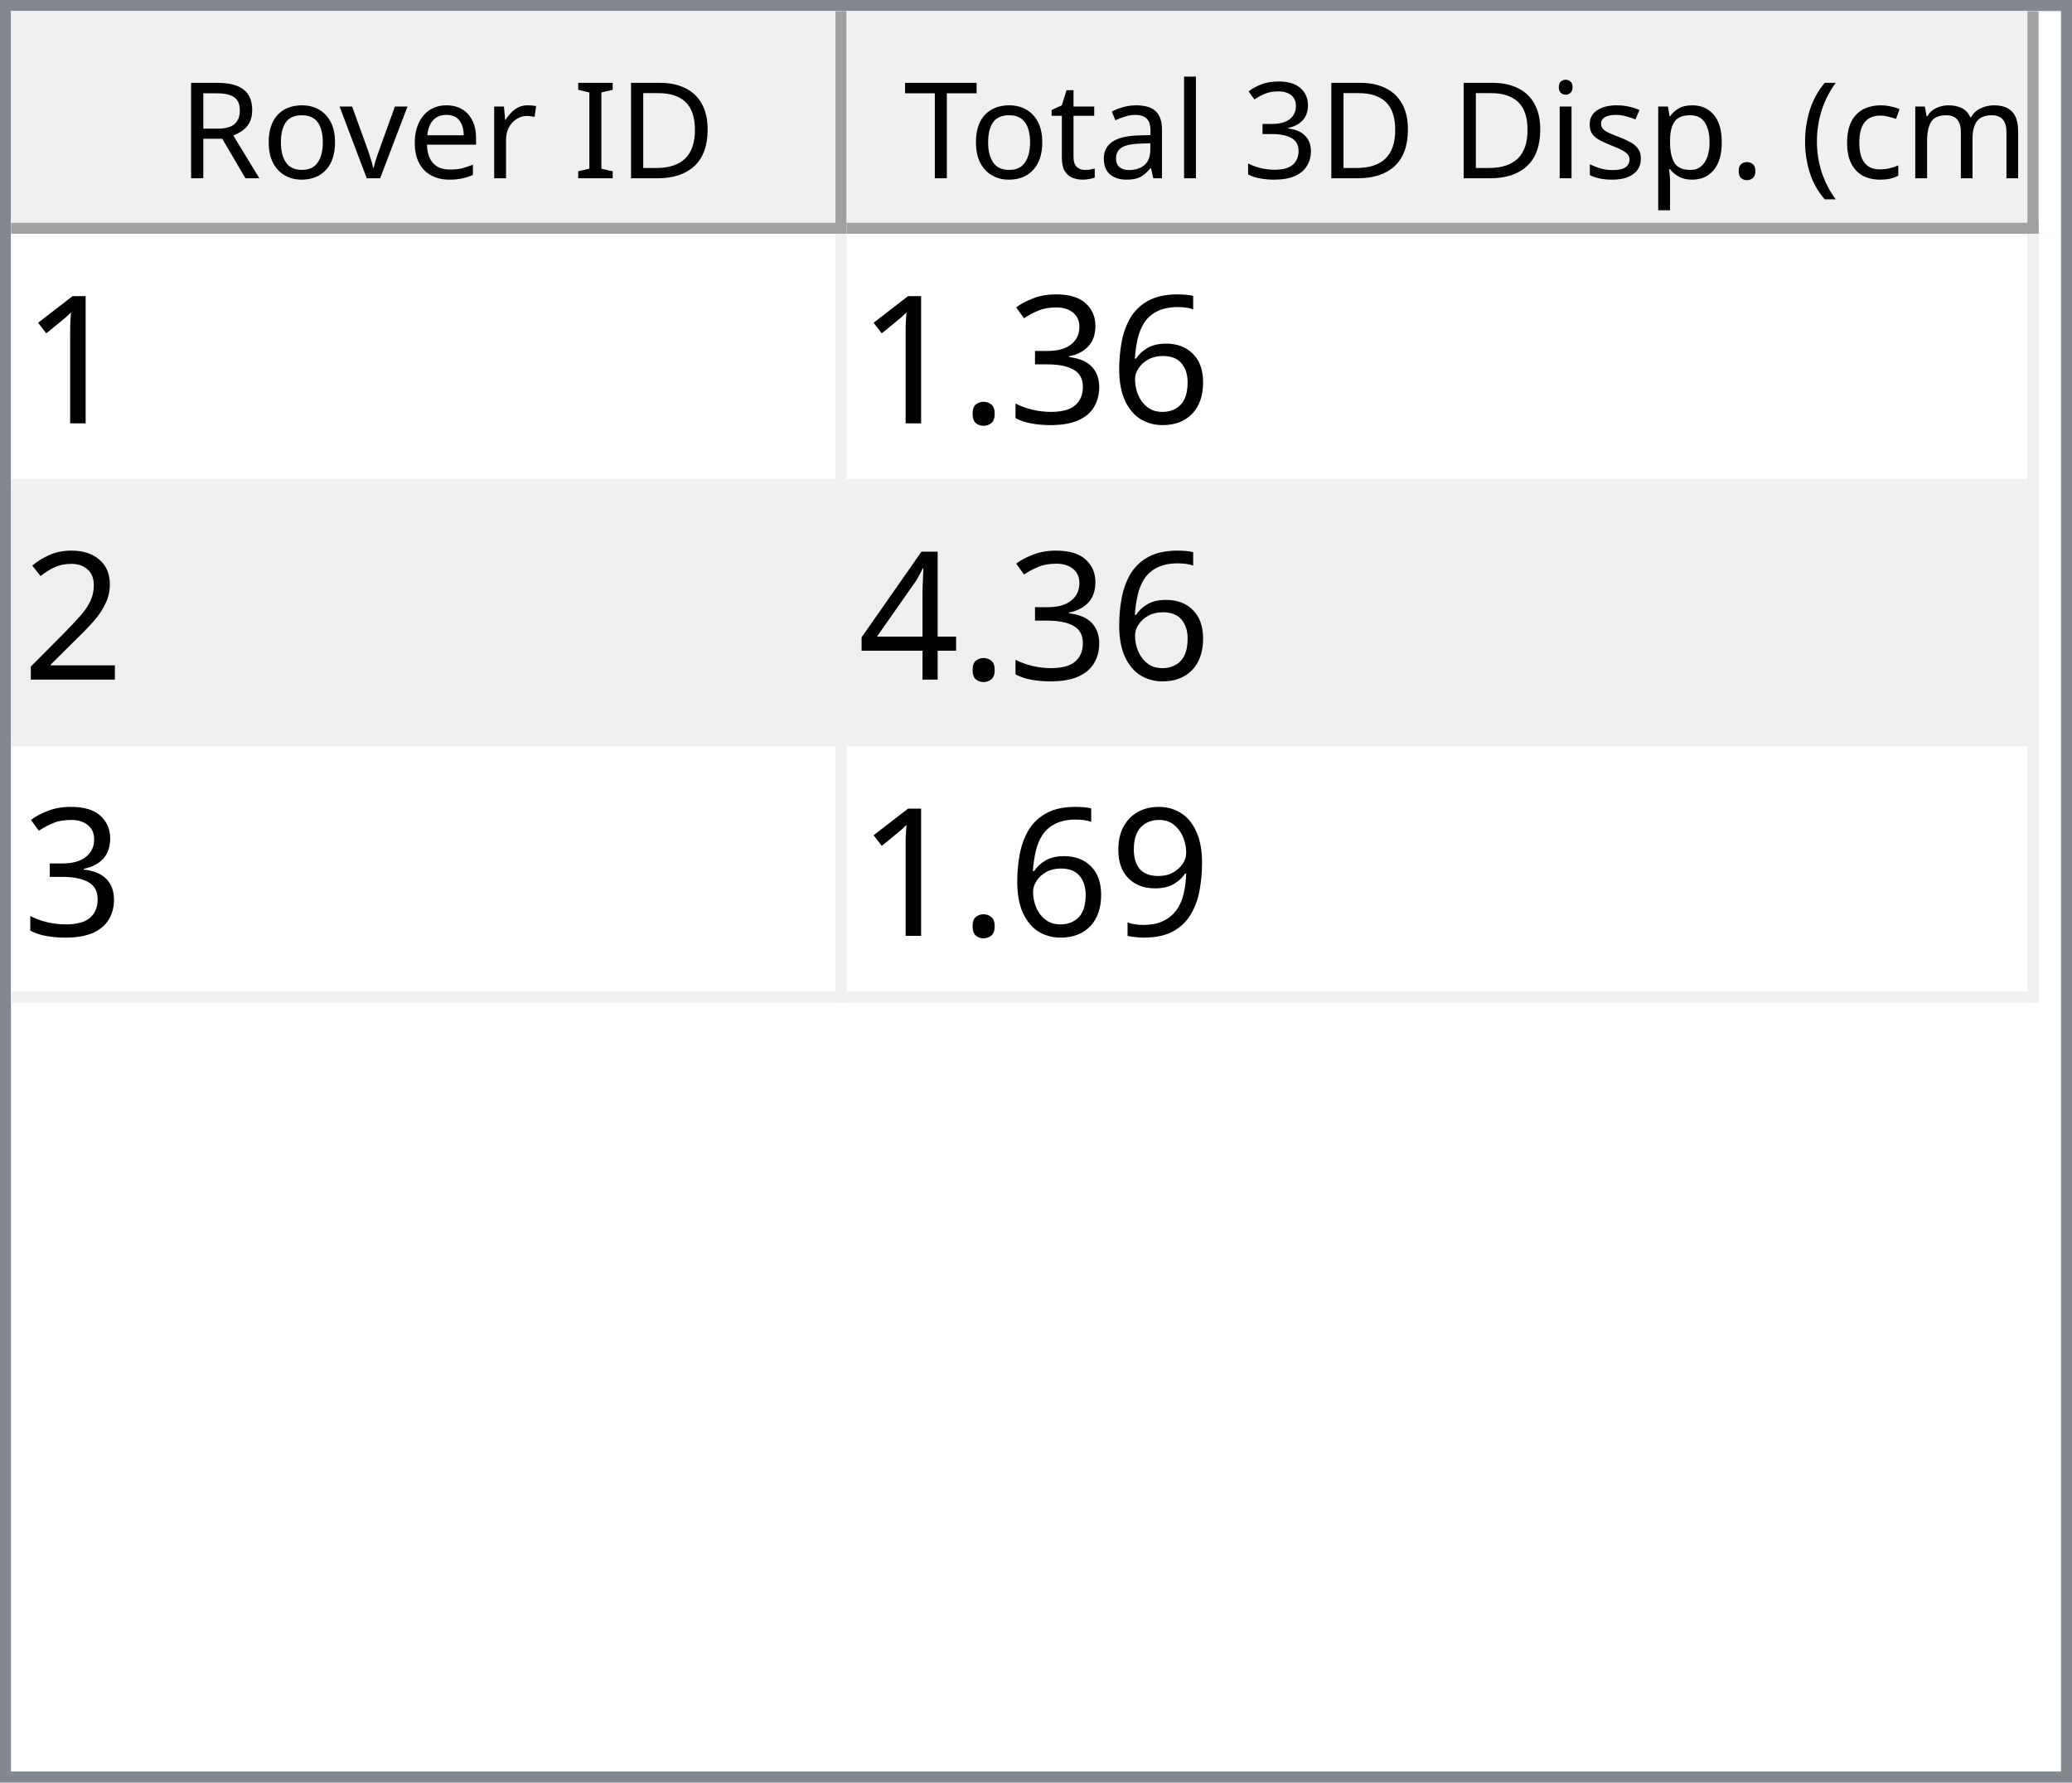
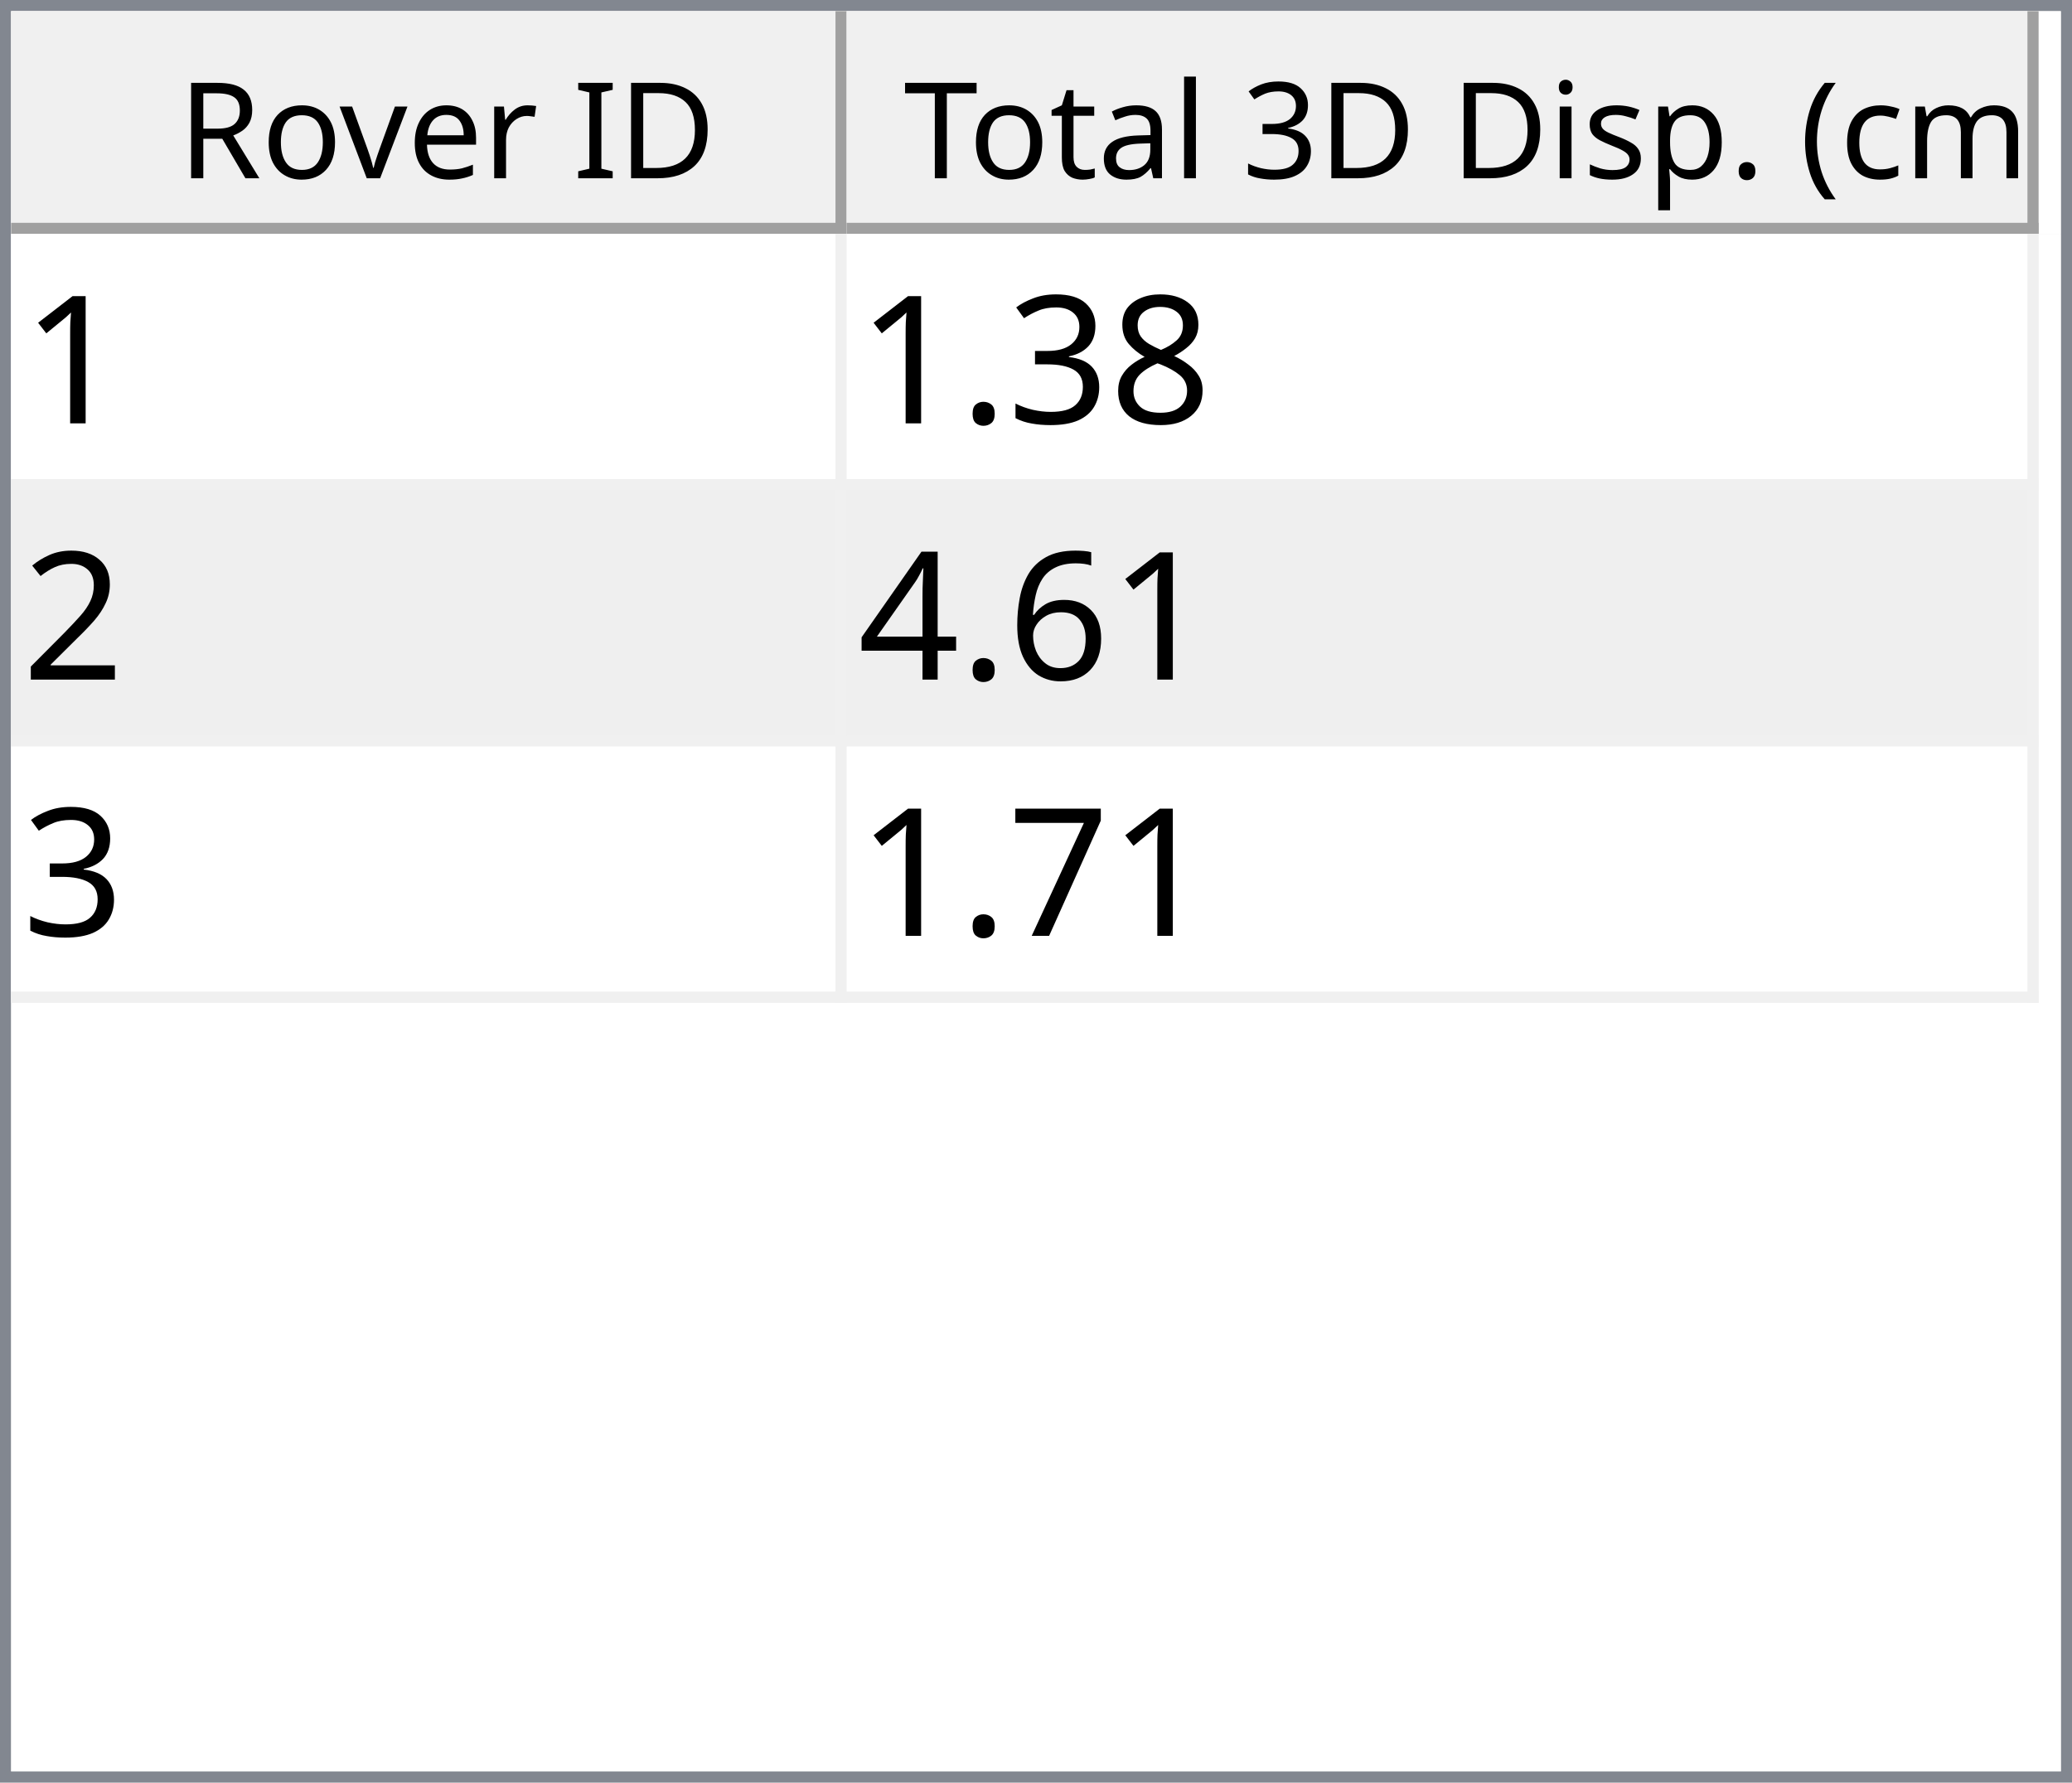
<svg xmlns="http://www.w3.org/2000/svg" style="fill-opacity:1; color-rendering:auto; color-interpolation:auto; text-rendering:auto; stroke:black; stroke-linecap:square; stroke-miterlimit:10; shape-rendering:auto; stroke-opacity:1; fill:black; stroke-dasharray:none; font-weight:normal; stroke-width:1; font-family:'Dialog'; font-style:normal; stroke-linejoin:miter; font-size:12px; stroke-dashoffset:0; image-rendering:auto;" width="186" height="160">
  <defs id="genericDefs" />
  <g>
    <defs id="defs1">
      <clipPath clipPathUnits="userSpaceOnUse" id="clipPath1">
        <path d="M0 0 L186 0 L186 160 L0 160 L0 0 Z" />
      </clipPath>
      <clipPath clipPathUnits="userSpaceOnUse" id="clipPath2">
        <path d="M0 0 L0 160 L186 160 L186 0 Z" />
      </clipPath>
      <clipPath clipPathUnits="userSpaceOnUse" id="clipPath3">
        <path d="M0 0 L0 20 L184 20 L184 0 Z" />
      </clipPath>
      <clipPath clipPathUnits="userSpaceOnUse" id="clipPath4">
        <path d="M0 0 L0 20 L75 20 L75 0 Z" />
      </clipPath>
      <clipPath clipPathUnits="userSpaceOnUse" id="clipPath5">
        <path d="M1 1 L1 19 L74 19 L74 1 Z" />
      </clipPath>
      <clipPath clipPathUnits="userSpaceOnUse" id="clipPath6">
        <path d="M0 0 L0 18 L73 18 L73 0 Z" />
      </clipPath>
      <clipPath clipPathUnits="userSpaceOnUse" id="clipPath7">
        <path d="M-0.5 -0.5 L-0.5 19.5 L74.5 19.5 L74.5 -0.5 Z" />
      </clipPath>
      <clipPath clipPathUnits="userSpaceOnUse" id="clipPath8">
        <path d="M0 0 L0 20 L107 20 L107 0 Z" />
      </clipPath>
      <clipPath clipPathUnits="userSpaceOnUse" id="clipPath9">
        <path d="M1 1 L1 19 L106 19 L106 1 Z" />
      </clipPath>
      <clipPath clipPathUnits="userSpaceOnUse" id="clipPath10">
        <path d="M0 0 L0 18 L105 18 L105 0 Z" />
      </clipPath>
      <clipPath clipPathUnits="userSpaceOnUse" id="clipPath11">
        <path d="M-0.5 -0.5 L-0.5 19.5 L106.5 19.5 L106.5 -0.5 Z" />
      </clipPath>
      <clipPath clipPathUnits="userSpaceOnUse" id="clipPath12">
        <path d="M0 0 L0 138 L184 138 L184 0 Z" />
      </clipPath>
      <clipPath clipPathUnits="userSpaceOnUse" id="clipPath13">
        <path d="M0 0 L0 69 L182 69 L182 0 Z" />
      </clipPath>
      <clipPath clipPathUnits="userSpaceOnUse" id="clipPath14">
        <path d="M-0.5 -0.5 L-0.5 68.5 L181.5 68.5 L181.5 -0.5 Z" />
      </clipPath>
      <clipPath clipPathUnits="userSpaceOnUse" id="clipPath15">
        <path d="M0 0 L0 22 L74 22 L74 0 Z" />
      </clipPath>
      <clipPath clipPathUnits="userSpaceOnUse" id="clipPath16">
        <path d="M0 0 L0 22 L106 22 L106 0 Z" />
      </clipPath>
      <font horiz-adv-x="64.551" id="font1">
        <font-face ascent="107.91" descent="25.098" units-per-em="100" style="font-style:normal; font-family:Segoe UI; font-weight:normal;" />
        <missing-glyph horiz-adv-x="64.551" d="M8.109 0 L8.109 68.266 L56.453 68.266 L56.453 0 L8.109 0 ZM15.328 7.234 L49.219 7.234 L49.219 61.031 L15.328 61.031 L15.328 7.234 Z" />
        <glyph unicode="D" horiz-adv-x="70.117" d="M9.188 0 L9.188 70.016 L28.516 70.016 Q65.531 70.016 65.531 35.891 Q65.531 19.672 55.25 9.836 Q44.969 0 27.734 0 L9.188 0 ZM17.391 62.594 L17.391 7.422 L27.828 7.422 Q41.609 7.422 49.273 14.797 Q56.938 22.172 56.938 35.688 Q56.938 62.594 28.328 62.594 L17.391 62.594 Z" />
        <glyph unicode="I" horiz-adv-x="26.611" d="M17.391 0 L9.188 0 L9.188 70.016 L17.391 70.016 L17.391 0 Z" />
        <glyph unicode=" " horiz-adv-x="27.393" d="" />
        <glyph unicode="r" horiz-adv-x="34.766" d="M34.188 41.891 Q32.078 43.5 28.125 43.5 Q23 43.5 19.555 38.672 Q16.109 33.844 16.109 25.484 L16.109 0 L8.109 0 L8.109 50 L16.109 50 L16.109 39.703 L16.312 39.703 Q18.016 44.969 21.531 47.922 Q25.047 50.875 29.391 50.875 Q32.516 50.875 34.188 50.203 L34.188 41.891 Z" />
        <glyph unicode="e" horiz-adv-x="52.295" d="M48.297 23 L12.984 23 Q13.188 14.656 17.484 10.109 Q21.781 5.562 29.297 5.562 Q37.75 5.562 44.828 11.141 L44.828 3.609 Q38.234 -1.172 27.391 -1.172 Q16.797 -1.172 10.742 5.641 Q4.688 12.453 4.688 24.812 Q4.688 36.469 11.305 43.82 Q17.922 51.172 27.734 51.172 Q37.547 51.172 42.922 44.828 Q48.297 38.484 48.297 27.203 L48.297 23 ZM40.094 29.781 Q40.047 36.719 36.75 40.578 Q33.453 44.438 27.594 44.438 Q21.922 44.438 17.969 40.383 Q14.016 36.328 13.094 29.781 L40.094 29.781 Z" />
        <glyph unicode="v" horiz-adv-x="47.9" d="M47.406 50 L27.484 0 L19.625 0 L0.688 50 L9.469 50 L22.172 13.672 Q23.578 9.672 23.922 6.688 L24.125 6.688 Q24.609 10.453 25.688 13.484 L38.969 50 L47.406 50 Z" />
        <glyph unicode="o" horiz-adv-x="58.594" d="M29 -1.172 Q17.922 -1.172 11.305 5.836 Q4.688 12.844 4.688 24.422 Q4.688 37.016 11.57 44.094 Q18.453 51.172 30.172 51.172 Q41.359 51.172 47.633 44.289 Q53.906 37.406 53.906 25.203 Q53.906 13.234 47.141 6.031 Q40.375 -1.172 29 -1.172 ZM29.594 44.438 Q21.875 44.438 17.383 39.188 Q12.891 33.938 12.891 24.703 Q12.891 15.828 17.43 10.695 Q21.969 5.562 29.594 5.562 Q37.359 5.562 41.531 10.594 Q45.703 15.625 45.703 24.906 Q45.703 34.281 41.531 39.359 Q37.359 44.438 29.594 44.438 Z" />
        <glyph unicode="R" horiz-adv-x="59.814" d="M59.375 0 L49.609 0 L37.891 19.625 Q36.281 22.359 34.766 24.289 Q33.25 26.219 31.664 27.438 Q30.078 28.656 28.25 29.219 Q26.422 29.781 24.125 29.781 L17.391 29.781 L17.391 0 L9.188 0 L9.188 70.016 L30.078 70.016 Q34.672 70.016 38.555 68.867 Q42.438 67.719 45.289 65.375 Q48.141 63.031 49.758 59.547 Q51.375 56.062 51.375 51.375 Q51.375 47.703 50.273 44.656 Q49.172 41.609 47.148 39.211 Q45.125 36.812 42.266 35.133 Q39.406 33.453 35.844 32.516 L35.844 32.328 Q37.594 31.547 38.891 30.547 Q40.188 29.547 41.359 28.18 Q42.531 26.812 43.68 25.078 Q44.828 23.344 46.234 21.047 L59.375 0 ZM17.391 62.594 L17.391 37.203 L28.516 37.203 Q31.594 37.203 34.203 38.133 Q36.812 39.062 38.719 40.797 Q40.625 42.531 41.703 45.047 Q42.781 47.562 42.781 50.688 Q42.781 56.297 39.141 59.445 Q35.5 62.594 28.609 62.594 L17.391 62.594 Z" />
        <glyph unicode=")" horiz-adv-x="30.176" d="M8.297 -15.922 L1.172 -15.922 Q16.406 2.344 16.406 26.812 Q16.406 51.469 1.078 70.016 L8.297 70.016 Q23.531 52.156 23.531 26.703 Q23.531 1.375 8.297 -15.922 Z" />
        <glyph unicode="m" horiz-adv-x="86.133" d="M79.109 0 L71.094 0 L71.094 28.719 Q71.094 37.016 68.531 40.727 Q65.969 44.438 59.906 44.438 Q54.781 44.438 51.195 39.75 Q47.609 35.062 47.609 28.516 L47.609 0 L39.594 0 L39.594 29.688 Q39.594 44.438 28.219 44.438 Q22.953 44.438 19.531 40.016 Q16.109 35.594 16.109 28.516 L16.109 0 L8.109 0 L8.109 50 L16.109 50 L16.109 42.094 L16.312 42.094 Q21.625 51.172 31.844 51.172 Q36.969 51.172 40.773 48.312 Q44.578 45.453 46 40.828 Q51.562 51.172 62.594 51.172 Q79.109 51.172 79.109 30.812 L79.109 0 Z" />
        <glyph unicode="c" horiz-adv-x="46.191" d="M42.188 2.297 Q36.422 -1.172 28.516 -1.172 Q17.828 -1.172 11.258 5.789 Q4.688 12.75 4.688 23.828 Q4.688 36.188 11.766 43.68 Q18.844 51.172 30.672 51.172 Q37.25 51.172 42.281 48.734 L42.281 40.531 Q36.719 44.438 30.375 44.438 Q22.703 44.438 17.797 38.945 Q12.891 33.453 12.891 24.516 Q12.891 15.719 17.508 10.641 Q22.125 5.562 29.891 5.562 Q36.422 5.562 42.188 9.906 L42.188 2.297 Z" />
        <glyph unicode="(" horiz-adv-x="30.176" d="M29.109 -15.922 L21.969 -15.922 Q6.844 1.375 6.844 26.703 Q6.844 52.156 21.969 70.016 L29.203 70.016 Q13.875 51.469 13.875 26.812 Q13.875 2.344 29.109 -15.922 Z" />
        <glyph unicode="." horiz-adv-x="21.68" d="M10.891 -1.078 Q8.641 -1.078 7.055 0.539 Q5.469 2.156 5.469 4.391 Q5.469 6.641 7.055 8.273 Q8.641 9.906 10.891 9.906 Q13.188 9.906 14.797 8.273 Q16.406 6.641 16.406 4.391 Q16.406 2.156 14.797 0.539 Q13.188 -1.078 10.891 -1.078 Z" />
        <glyph unicode="p" horiz-adv-x="58.789" d="M16.312 7.234 L16.109 7.234 L16.109 -23 L8.109 -23 L8.109 50 L16.109 50 L16.109 41.219 L16.312 41.219 Q22.219 51.172 33.594 51.172 Q43.266 51.172 48.688 44.461 Q54.109 37.75 54.109 26.469 Q54.109 13.922 48 6.375 Q41.891 -1.172 31.297 -1.172 Q21.578 -1.172 16.312 7.234 ZM16.109 27.391 L16.109 20.406 Q16.109 14.203 20.141 9.883 Q24.172 5.562 30.375 5.562 Q37.641 5.562 41.773 11.133 Q45.906 16.703 45.906 26.609 Q45.906 34.969 42.047 39.703 Q38.188 44.438 31.594 44.438 Q24.609 44.438 20.359 39.578 Q16.109 34.719 16.109 27.391 Z" />
        <glyph unicode="s" horiz-adv-x="42.432" d="M5.078 1.812 L5.078 10.406 Q11.625 5.562 19.484 5.562 Q30.031 5.562 30.031 12.594 Q30.031 14.594 29.125 15.992 Q28.219 17.391 26.68 18.461 Q25.141 19.531 23.07 20.383 Q21 21.234 18.609 22.172 Q15.281 23.484 12.766 24.828 Q10.25 26.172 8.57 27.859 Q6.891 29.547 6.031 31.695 Q5.172 33.844 5.172 36.719 Q5.172 40.234 6.789 42.945 Q8.406 45.656 11.086 47.484 Q13.766 49.312 17.211 50.242 Q20.656 51.172 24.312 51.172 Q30.812 51.172 35.938 48.922 L35.938 40.828 Q30.422 44.438 23.25 44.438 Q21 44.438 19.195 43.922 Q17.391 43.406 16.094 42.477 Q14.797 41.547 14.086 40.258 Q13.375 38.969 13.375 37.406 Q13.375 35.453 14.086 34.133 Q14.797 32.812 16.164 31.789 Q17.531 30.766 19.484 29.938 Q21.438 29.109 23.922 28.125 Q27.25 26.859 29.883 25.516 Q32.516 24.172 34.375 22.484 Q36.234 20.797 37.234 18.602 Q38.234 16.406 38.234 13.375 Q38.234 9.672 36.602 6.938 Q34.969 4.203 32.234 2.398 Q29.5 0.594 25.93 -0.289 Q22.359 -1.172 18.453 -1.172 Q10.75 -1.172 5.078 1.812 Z" />
        <glyph unicode="i" horiz-adv-x="24.219" d="M12.203 62.703 Q10.062 62.703 8.547 64.164 Q7.031 65.625 7.031 67.875 Q7.031 70.125 8.547 71.609 Q10.062 73.094 12.203 73.094 Q14.406 73.094 15.945 71.609 Q17.484 70.125 17.484 67.875 Q17.484 65.719 15.945 64.211 Q14.406 62.703 12.203 62.703 ZM16.109 0 L8.109 0 L8.109 50 L16.109 50 L16.109 0 Z" />
        <glyph unicode="3" horiz-adv-x="53.906" d="M46.531 19.828 Q46.531 15.094 44.75 11.211 Q42.969 7.328 39.719 4.57 Q36.469 1.812 31.93 0.297 Q27.391 -1.219 21.922 -1.219 Q11.922 -1.219 6 2.594 L6 11.188 Q13.094 5.609 22.219 5.609 Q25.875 5.609 28.828 6.539 Q31.781 7.469 33.906 9.227 Q36.031 10.984 37.18 13.477 Q38.328 15.969 38.328 19.094 Q38.328 32.812 18.797 32.812 L12.984 32.812 L12.984 39.594 L18.5 39.594 Q35.797 39.594 35.797 52.484 Q35.797 64.406 22.609 64.406 Q15.188 64.406 8.688 59.422 L8.688 67.188 Q15.375 71.188 24.609 71.188 Q29 71.188 32.57 69.969 Q36.141 68.75 38.68 66.555 Q41.219 64.359 42.609 61.281 Q44 58.203 44 54.5 Q44 40.672 30.031 36.719 L30.031 36.531 Q33.594 36.141 36.625 34.797 Q39.656 33.453 41.852 31.305 Q44.047 29.156 45.289 26.25 Q46.531 23.344 46.531 19.828 Z" />
        <glyph unicode="l" horiz-adv-x="24.219" d="M16.109 0 L8.109 0 L8.109 74.031 L16.109 74.031 L16.109 0 Z" />
        <glyph unicode="a" horiz-adv-x="50.879" d="M43.891 0 L35.891 0 L35.891 7.812 L35.688 7.812 Q30.469 -1.172 20.312 -1.172 Q12.844 -1.172 8.617 2.781 Q4.391 6.734 4.391 13.281 Q4.391 27.297 20.906 29.594 L35.891 31.688 Q35.891 44.438 25.594 44.438 Q16.547 44.438 9.281 38.281 L9.281 46.484 Q16.656 51.172 26.266 51.172 Q43.891 51.172 43.891 32.516 L43.891 0 ZM35.891 25.297 L23.828 23.641 Q18.266 22.859 15.43 20.875 Q12.594 18.891 12.594 13.875 Q12.594 10.203 15.211 7.883 Q17.828 5.562 22.172 5.562 Q28.125 5.562 32.008 9.742 Q35.891 13.922 35.891 20.312 L35.891 25.297 Z" />
        <glyph unicode="t" horiz-adv-x="33.887" d="M31.297 0.484 Q28.469 -1.078 23.828 -1.078 Q10.688 -1.078 10.688 13.578 L10.688 43.172 L2.094 43.172 L2.094 50 L10.688 50 L10.688 62.203 L18.703 64.797 L18.703 50 L31.297 50 L31.297 43.172 L18.703 43.172 L18.703 14.984 Q18.703 9.969 20.414 7.82 Q22.125 5.672 26.078 5.672 Q29.109 5.672 31.297 7.328 L31.297 0.484 Z" />
        <glyph unicode="T" horiz-adv-x="52.393" d="M50.594 62.594 L30.375 62.594 L30.375 0 L22.172 0 L22.172 62.594 L2 62.594 L2 70.016 L50.594 70.016 L50.594 62.594 Z" />
      </font>
      <font horiz-adv-x="75.0" id="font2">
        <font-face ascent="100.537" descent="21.973" units-per-em="100" style="font-style:normal; font-family:sans-serif; font-weight:normal;" />
        <missing-glyph horiz-adv-x="75.0" d="M12.5 0 L12.5 62.5 L62.5 62.5 L62.5 0 L12.5 0 ZM14.062 1.562 L60.938 1.562 L60.938 60.938 L14.062 60.938 L14.062 1.562 Z" />
        <glyph unicode="1" horiz-adv-x="55.615" d="M37.25 0 L28.469 0 L28.469 56 Q25.297 52.984 20.141 49.953 Q14.984 46.922 10.891 45.406 L10.891 53.906 Q18.266 57.375 23.781 62.305 Q29.297 67.234 31.594 71.875 L37.25 71.875 L37.25 0 Z" />
-         <glyph unicode="6" horiz-adv-x="55.615" d="M49.75 54.047 L41.016 53.375 Q39.844 58.547 37.703 60.891 Q34.125 64.656 28.906 64.656 Q24.703 64.656 21.531 62.312 Q17.391 59.281 14.992 53.469 Q12.594 47.656 12.5 36.922 Q15.672 41.75 20.266 44.094 Q24.859 46.438 29.891 46.438 Q38.672 46.438 44.852 39.969 Q51.031 33.5 51.031 23.25 Q51.031 16.5 48.125 10.719 Q45.219 4.938 40.141 1.859 Q35.062 -1.219 28.609 -1.219 Q17.625 -1.219 10.695 6.859 Q3.766 14.938 3.766 33.5 Q3.766 54.25 11.422 63.672 Q18.109 71.875 29.438 71.875 Q37.891 71.875 43.289 67.141 Q48.688 62.406 49.75 54.047 ZM13.875 23.188 Q13.875 18.656 15.797 14.508 Q17.719 10.359 21.188 8.18 Q24.656 6 28.469 6 Q34.031 6 38.039 10.492 Q42.047 14.984 42.047 22.703 Q42.047 30.125 38.086 34.398 Q34.125 38.672 28.125 38.672 Q22.172 38.672 18.023 34.398 Q13.875 30.125 13.875 23.188 Z" />
+         <glyph unicode="8" horiz-adv-x="55.615" d="M17.672 38.812 Q12.203 40.828 9.57 44.539 Q6.938 48.25 6.938 53.422 Q6.938 61.234 12.555 66.555 Q18.172 71.875 27.484 71.875 Q36.859 71.875 42.578 66.43 Q48.297 60.984 48.297 53.172 Q48.297 48.188 45.68 44.508 Q43.062 40.828 37.75 38.812 Q44.344 36.672 47.781 31.883 Q51.219 27.094 51.219 20.453 Q51.219 11.281 44.727 5.031 Q38.234 -1.219 27.641 -1.219 Q17.047 -1.219 10.547 5.055 Q4.047 11.328 4.047 20.703 Q4.047 27.688 7.594 32.398 Q11.141 37.109 17.672 38.812 ZM15.922 53.719 Q15.922 48.641 19.195 45.414 Q22.469 42.188 27.688 42.188 Q32.766 42.188 36.016 45.383 Q39.266 48.578 39.266 53.219 Q39.266 58.062 35.914 61.359 Q32.562 64.656 27.594 64.656 Q22.562 64.656 19.242 61.43 Q15.922 58.203 15.922 53.719 ZM13.094 20.656 Q13.094 16.891 14.875 13.375 Q16.656 9.859 20.172 7.93 Q23.688 6 27.734 6 Q34.031 6 38.133 10.055 Q42.234 14.109 42.234 20.359 Q42.234 26.703 38.016 30.859 Q33.797 35.016 27.438 35.016 Q21.234 35.016 17.164 30.914 Q13.094 26.812 13.094 20.656 Z" />
        <glyph unicode="3" horiz-adv-x="55.615" d="M4.203 18.891 L12.984 20.062 Q14.5 12.594 18.141 9.297 Q21.781 6 27 6 Q33.203 6 37.477 10.297 Q41.75 14.594 41.75 20.953 Q41.75 27 37.797 30.93 Q33.844 34.859 27.734 34.859 Q25.25 34.859 21.531 33.891 L22.516 41.609 Q23.391 41.5 23.922 41.5 Q29.547 41.5 34.039 44.43 Q38.531 47.359 38.531 53.469 Q38.531 58.297 35.258 61.477 Q31.984 64.656 26.812 64.656 Q21.688 64.656 18.266 61.43 Q14.844 58.203 13.875 51.766 L5.078 53.328 Q6.688 62.156 12.398 67.016 Q18.109 71.875 26.609 71.875 Q32.469 71.875 37.398 69.359 Q42.328 66.844 44.945 62.5 Q47.562 58.156 47.562 53.266 Q47.562 48.641 45.07 44.828 Q42.578 41.016 37.703 38.766 Q44.047 37.312 47.562 32.695 Q51.078 28.078 51.078 21.141 Q51.078 11.766 44.242 5.25 Q37.406 -1.266 26.953 -1.266 Q17.531 -1.266 11.305 4.352 Q5.078 9.969 4.203 18.891 Z" />
        <glyph unicode="." horiz-adv-x="27.783" d="M9.078 0 L9.078 10.016 L19.094 10.016 L19.094 0 L9.078 0 Z" />
        <glyph unicode="2" horiz-adv-x="55.615" d="M50.344 8.453 L50.344 0 L3.031 0 Q2.938 3.172 4.047 6.109 Q5.859 10.938 9.836 15.625 Q13.812 20.312 21.344 26.469 Q33.016 36.031 37.117 41.625 Q41.219 47.219 41.219 52.203 Q41.219 57.422 37.477 61.008 Q33.734 64.594 27.734 64.594 Q21.391 64.594 17.578 60.789 Q13.766 56.984 13.719 50.25 L4.688 51.172 Q5.609 61.281 11.664 66.578 Q17.719 71.875 27.938 71.875 Q38.234 71.875 44.242 66.164 Q50.25 60.453 50.25 52 Q50.25 47.703 48.492 43.555 Q46.734 39.406 42.656 34.812 Q38.578 30.219 29.109 22.219 Q21.188 15.578 18.945 13.211 Q16.703 10.844 15.234 8.453 L50.344 8.453 Z" />
+         <glyph unicode="6" horiz-adv-x="55.615" d="M49.75 54.047 L41.016 53.375 Q39.844 58.547 37.703 60.891 Q34.125 64.656 28.906 64.656 Q24.703 64.656 21.531 62.312 Q17.391 59.281 14.992 53.469 Q12.594 47.656 12.5 36.922 Q15.672 41.75 20.266 44.094 Q24.859 46.438 29.891 46.438 Q38.672 46.438 44.852 39.969 Q51.031 33.5 51.031 23.25 Q51.031 16.5 48.125 10.719 Q45.219 4.938 40.141 1.859 Q35.062 -1.219 28.609 -1.219 Q17.625 -1.219 10.695 6.859 Q3.766 14.938 3.766 33.5 Q3.766 54.25 11.422 63.672 Q18.109 71.875 29.438 71.875 Q37.891 71.875 43.289 67.141 Q48.688 62.406 49.75 54.047 ZM13.875 23.188 Q13.875 18.656 15.797 14.508 Q17.719 10.359 21.188 8.18 Q24.656 6 28.469 6 Q34.031 6 38.039 10.492 Q42.047 14.984 42.047 22.703 Q42.047 30.125 38.086 34.398 Q34.125 38.672 28.125 38.672 Q22.172 38.672 18.023 34.398 Q13.875 30.125 13.875 23.188 Z" />
        <glyph unicode="4" horiz-adv-x="55.615" d="M32.328 0 L32.328 17.141 L1.266 17.141 L1.266 25.203 L33.938 71.578 L41.109 71.578 L41.109 25.203 L50.781 25.203 L50.781 17.141 L41.109 17.141 L41.109 0 L32.328 0 ZM32.328 25.203 L32.328 57.469 L9.906 25.203 L32.328 25.203 Z" />
-         <glyph unicode="9" horiz-adv-x="55.615" d="M5.469 16.547 L13.922 17.328 Q14.984 11.375 18.016 8.688 Q21.047 6 25.781 6 Q29.828 6 32.883 7.859 Q35.938 9.719 37.891 12.82 Q39.844 15.922 41.164 21.195 Q42.484 26.469 42.484 31.938 Q42.484 32.516 42.438 33.688 Q39.797 29.5 35.234 26.883 Q30.672 24.266 25.344 24.266 Q16.453 24.266 10.305 30.711 Q4.156 37.156 4.156 47.703 Q4.156 58.594 10.578 65.234 Q17 71.875 26.656 71.875 Q33.641 71.875 39.43 68.117 Q45.219 64.359 48.219 57.398 Q51.219 50.438 51.219 37.25 Q51.219 23.531 48.242 15.406 Q45.266 7.281 39.383 3.031 Q33.5 -1.219 25.594 -1.219 Q17.188 -1.219 11.867 3.445 Q6.547 8.109 5.469 16.547 ZM41.453 48.141 Q41.453 55.719 37.43 60.156 Q33.406 64.594 27.734 64.594 Q21.875 64.594 17.531 59.812 Q13.188 55.031 13.188 47.406 Q13.188 40.578 17.312 36.305 Q21.438 32.031 27.484 32.031 Q33.594 32.031 37.523 36.305 Q41.453 40.578 41.453 48.141 Z" />
+         <glyph unicode="7" horiz-adv-x="55.615" d="M4.734 62.203 L4.734 70.656 L51.078 70.656 L51.078 63.812 Q44.234 56.547 37.523 44.484 Q30.812 32.422 27.156 19.672 Q24.516 10.688 23.781 0 L14.75 0 Q14.891 8.453 18.062 20.414 Q21.234 32.375 27.172 43.484 Q33.109 54.594 39.797 62.203 L4.734 62.203 Z" />
      </font>
    </defs>
    <g style="fill:white; stroke:white;">
      <rect x="0" y="0" width="186" style="clip-path:url(#clipPath1); stroke:none;" height="160" />
    </g>
    <g style="fill:white; text-rendering:optimizeSpeed; color-rendering:optimizeSpeed; image-rendering:optimizeSpeed; shape-rendering:crispEdges; stroke:white; color-interpolation:sRGB;">
      <rect x="0" width="186" height="160" y="0" style="stroke:none;" />
      <path style="stroke:none;" d="M0 160 L186 160 L186 0 L0 0 Z" />
    </g>
    <g style="fill:rgb(240,240,240); font-family:'Segoe UI'; stroke:rgb(240,240,240);">
      <rect x="0" y="0" width="186" style="clip-path:url(#clipPath2); stroke:none;" height="160" />
    </g>
    <g style="fill:rgb(130,135,144); font-family:'Segoe UI'; stroke:rgb(130,135,144);">
      <path d="M0 0 L186 0 L186 160 L0 160 L0 0 ZM1 1 L185 1 L185 159 L1 159 L1 1 Z" style="fill-rule:evenodd; clip-path:url(#clipPath2); stroke:none;" />
    </g>
    <g style="fill:white; font-family:'Segoe UI'; stroke:white;" transform="translate(1,1)">
      <rect x="0" y="0" width="184" style="clip-path:url(#clipPath3); stroke:none;" height="20" />
    </g>
    <g style="fill:rgb(240,240,240); font-family:'Segoe UI'; stroke:rgb(240,240,240);" transform="translate(1,1)">
      <rect x="0" y="0" width="75" style="clip-path:url(#clipPath4); stroke:none;" height="20" />
    </g>
    <g style="font-family:'Segoe UI';" transform="translate(2,2)">
      <text x="14" xml:space="preserve" y="14" style="clip-path:url(#clipPath6); stroke:none;">Rover ID</text>
    </g>
    <g style="fill:rgb(160,160,160); font-family:'Segoe UI'; stroke:rgb(160,160,160); stroke-linejoin:bevel;" transform="translate(1.5,1.5)">
      <line x1="74" x2="74" y1="0" style="fill:none; clip-path:url(#clipPath7);" y2="19" />
    </g>
    <g style="fill:rgb(160,160,160); font-family:'Segoe UI'; stroke:rgb(160,160,160); stroke-linejoin:bevel;" transform="matrix(1,0,0,1,1,1) translate(0.5,0.5)">
      <line x1="0" x2="74" y1="19" style="fill:none; clip-path:url(#clipPath7);" y2="19" />
    </g>
    <g style="fill:rgb(240,240,240); font-family:'Segoe UI'; stroke:rgb(240,240,240);" transform="translate(76,1)">
      <rect x="0" y="0" width="107" style="clip-path:url(#clipPath8); stroke:none;" height="20" />
    </g>
    <g style="font-family:'Segoe UI';" transform="translate(77,2)">
      <text x="1" xml:space="preserve" y="14" style="clip-path:url(#clipPath10); stroke:none;"> Total 3D Disp. (cm)</text>
    </g>
    <g style="fill:rgb(160,160,160); font-family:'Segoe UI'; stroke:rgb(160,160,160); stroke-linejoin:bevel;" transform="translate(76.5,1.5)">
      <line x1="106" x2="106" y1="0" style="fill:none; clip-path:url(#clipPath11);" y2="19" />
    </g>
    <g style="fill:rgb(160,160,160); font-family:'Segoe UI'; stroke:rgb(160,160,160); stroke-linejoin:bevel;" transform="matrix(1,0,0,1,76,1) translate(0.5,0.5)">
      <line x1="0" x2="106" y1="19" style="fill:none; clip-path:url(#clipPath11);" y2="19" />
    </g>
    <g style="fill:white; font-family:'Segoe UI'; stroke:white;" transform="translate(1,21)">
      <rect x="0" y="0" width="184" style="clip-path:url(#clipPath12); stroke:none;" height="138" />
    </g>
    <g style="fill:rgb(240,240,240); font-size:16px; font-family:sans-serif; stroke:rgb(240,240,240);" transform="translate(1,21)">
      <rect x="0" y="0" width="182" style="clip-path:url(#clipPath13); stroke:none;" height="69" />
      <line transform="translate(0.5,0.5)" x1="0" x2="181" y1="22" style="clip-path:url(#clipPath14); fill:none; stroke-linejoin:bevel;" y2="22" />
    </g>
    <g transform="matrix(1,0,0,1,1,21) translate(0.5,0.5)" style="fill:rgb(240,240,240); font-size:16px; font-family:sans-serif; stroke:rgb(240,240,240); stroke-linejoin:bevel;">
      <line x1="0" x2="181" y1="45" style="fill:none; clip-path:url(#clipPath14);" y2="45" />
    </g>
    <g transform="matrix(1,0,0,1,1,21) translate(0.5,0.5)" style="fill:rgb(240,240,240); font-size:16px; font-family:sans-serif; stroke:rgb(240,240,240); stroke-linejoin:bevel;">
      <line x1="0" x2="181" y1="68" style="fill:none; clip-path:url(#clipPath14);" y2="68" />
    </g>
    <g transform="matrix(1,0,0,1,1,21) translate(0.5,0.5)" style="fill:rgb(240,240,240); font-size:16px; font-family:sans-serif; stroke:rgb(240,240,240); stroke-linejoin:bevel;">
      <line x1="74" x2="74" y1="0" style="fill:none; clip-path:url(#clipPath14);" y2="68" />
    </g>
    <g transform="matrix(1,0,0,1,1,21) translate(0.5,0.5)" style="fill:rgb(240,240,240); font-size:16px; font-family:sans-serif; stroke:rgb(240,240,240); stroke-linejoin:bevel;">
      <line x1="181" x2="181" y1="0" style="fill:none; clip-path:url(#clipPath14);" y2="68" />
    </g>
    <g style="fill:white; font-size:16px; font-family:sans-serif; stroke:white;" transform="matrix(1,0,0,1,1,21)">
      <rect x="0" y="0" width="74" style="clip-path:url(#clipPath15); stroke:none;" height="22" />
      <text x="1" y="17" style="fill:black; clip-path:url(#clipPath15); stroke:none;" xml:space="preserve">1</text>
    </g>
    <g style="fill:white; font-size:16px; font-family:sans-serif; stroke:white;" transform="matrix(1,0,0,1,1,21) translate(75,0)">
      <rect x="0" y="0" width="106" style="clip-path:url(#clipPath16); stroke:none;" height="22" />
-       <text x="1" y="17" style="fill:black; clip-path:url(#clipPath16); stroke:none;" xml:space="preserve">1.36</text>
+       <text x="1" y="17" style="fill:black; clip-path:url(#clipPath16); stroke:none;" xml:space="preserve">1.38</text>
    </g>
    <g style="fill:rgb(239,239,239); font-size:16px; font-family:sans-serif; stroke:rgb(239,239,239);" transform="matrix(1,0,0,1,1,21) translate(0,23)">
      <rect x="0" y="0" width="74" style="clip-path:url(#clipPath15); stroke:none;" height="22" />
      <text x="1" y="17" style="fill:black; clip-path:url(#clipPath15); stroke:none;" xml:space="preserve">2</text>
    </g>
    <g style="fill:rgb(239,239,239); font-size:16px; font-family:sans-serif; stroke:rgb(239,239,239);" transform="matrix(1,0,0,1,1,21) translate(75,23)">
      <rect x="0" y="0" width="106" style="clip-path:url(#clipPath16); stroke:none;" height="22" />
-       <text x="1" y="17" style="fill:black; clip-path:url(#clipPath16); stroke:none;" xml:space="preserve">4.36</text>
+       <text x="1" y="17" style="fill:black; clip-path:url(#clipPath16); stroke:none;" xml:space="preserve">4.61</text>
    </g>
    <g style="fill:white; font-size:16px; font-family:sans-serif; stroke:white;" transform="matrix(1,0,0,1,1,21) translate(0,46)">
      <rect x="0" y="0" width="74" style="clip-path:url(#clipPath15); stroke:none;" height="22" />
      <text x="1" y="17" style="fill:black; clip-path:url(#clipPath15); stroke:none;" xml:space="preserve">3</text>
    </g>
    <g style="fill:white; font-size:16px; font-family:sans-serif; stroke:white;" transform="matrix(1,0,0,1,1,21) translate(75,46)">
      <rect x="0" y="0" width="106" style="clip-path:url(#clipPath16); stroke:none;" height="22" />
-       <text x="1" y="17" style="fill:black; clip-path:url(#clipPath16); stroke:none;" xml:space="preserve">1.69</text>
+       <text x="1" y="17" style="fill:black; clip-path:url(#clipPath16); stroke:none;" xml:space="preserve">1.71</text>
    </g>
  </g>
</svg>
